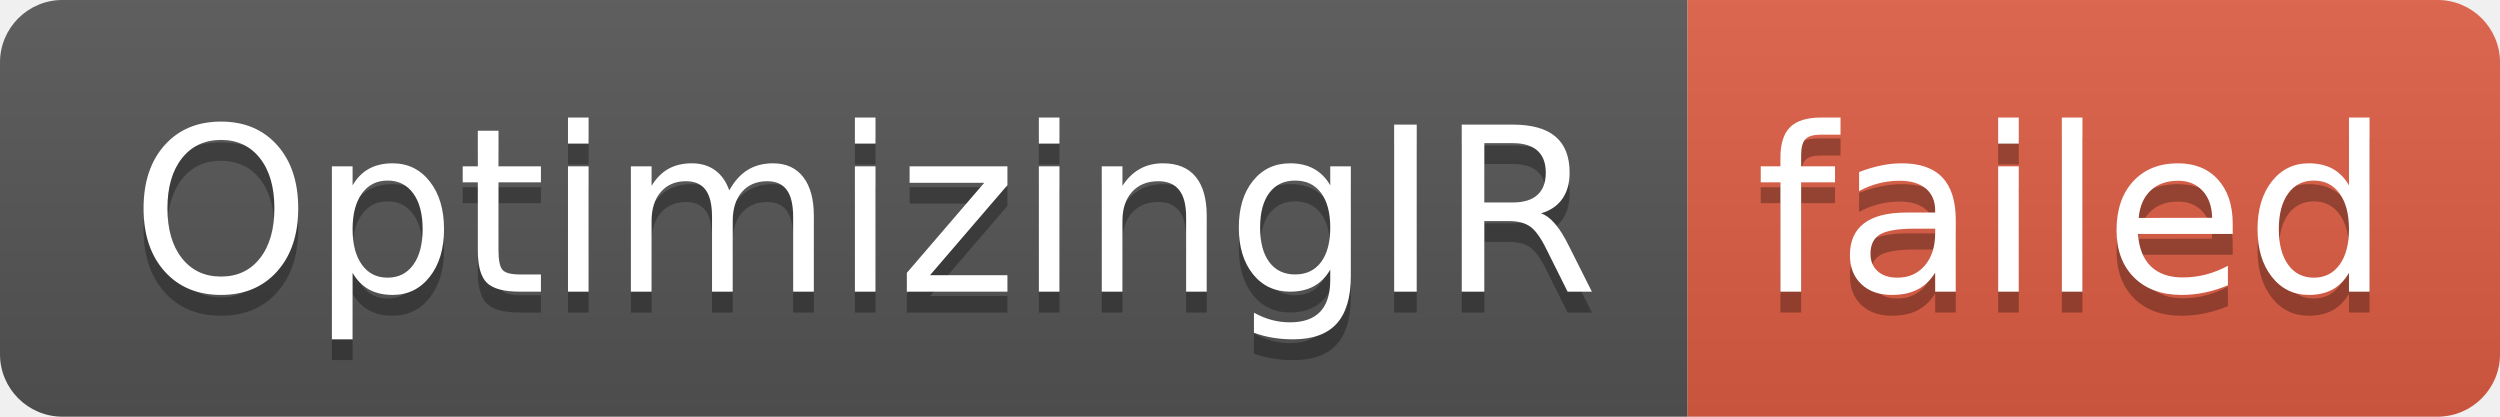
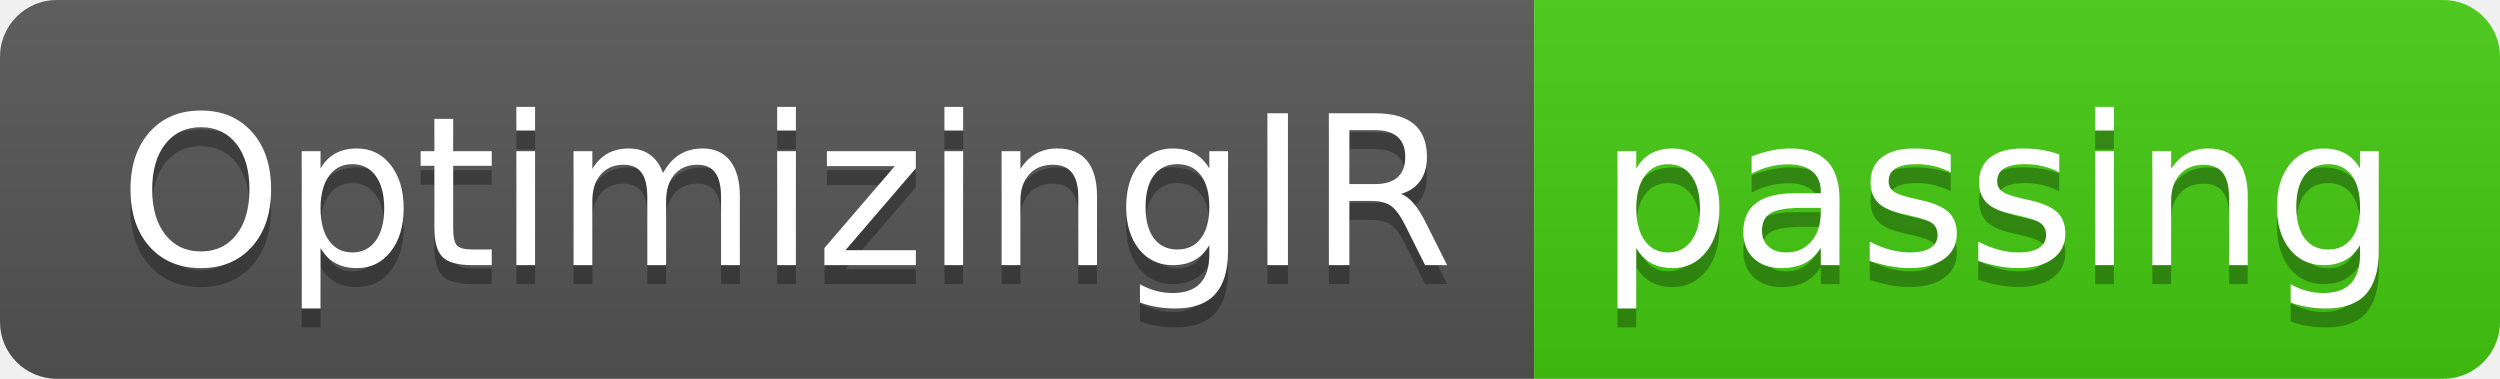
- <svg xmlns="http://www.w3.org/2000/svg" width="120" height="20" role="img" aria-label="OptimizingIR: failed">
+ <svg xmlns="http://www.w3.org/2000/svg" width="132" height="20" role="img" aria-label="OptimizingIR: passing">
  <linearGradient id="s" x2="0" y2="100%">
    <stop offset="0" stop-color="#bbb" stop-opacity=".1" />
    <stop offset="1" stop-opacity=".1" />
  </linearGradient>
  <clipPath id="r">
-     <rect width="120" height="20" rx="3" fill="#fff" />
+     <rect width="132" height="20" rx="3" fill="#fff" />
  </clipPath>
  <g clip-path="url(#r)">
    <rect width="81" height="20" fill="#555" />
-     <rect x="81" width="39" height="20" fill="#e05d44" />
-     <rect width="120" height="20" fill="url(#s)" />
+     <rect x="81" width="51" height="20" fill="#4c1" />
+     <rect width="132" height="20" fill="url(#s)" />
  </g>
  <g fill="#fff" text-anchor="middle" font-family="Verdana,Geneva,DejaVu Sans,sans-serif" text-rendering="geometricPrecision" font-size="110">
    <text aria-hidden="true" x="415" y="150" fill="#010101" fill-opacity=".3" transform="scale(.1)" textLength="710">OptimizingIR</text>
    <text x="415" y="140" transform="scale(.1)" fill="#fff" textLength="710">OptimizingIR</text>
-     <text aria-hidden="true" x="995" y="150" fill="#010101" fill-opacity=".3" transform="scale(.1)" textLength="290">failed</text>
-     <text x="995" y="140" transform="scale(.1)" fill="#fff" textLength="290">failed</text>
+     <text aria-hidden="true" x="1055" y="150" fill="#010101" fill-opacity=".3" transform="scale(.1)" textLength="410">passing</text>
+     <text x="1055" y="140" transform="scale(.1)" fill="#fff" textLength="410">passing</text>
  </g>
</svg>
